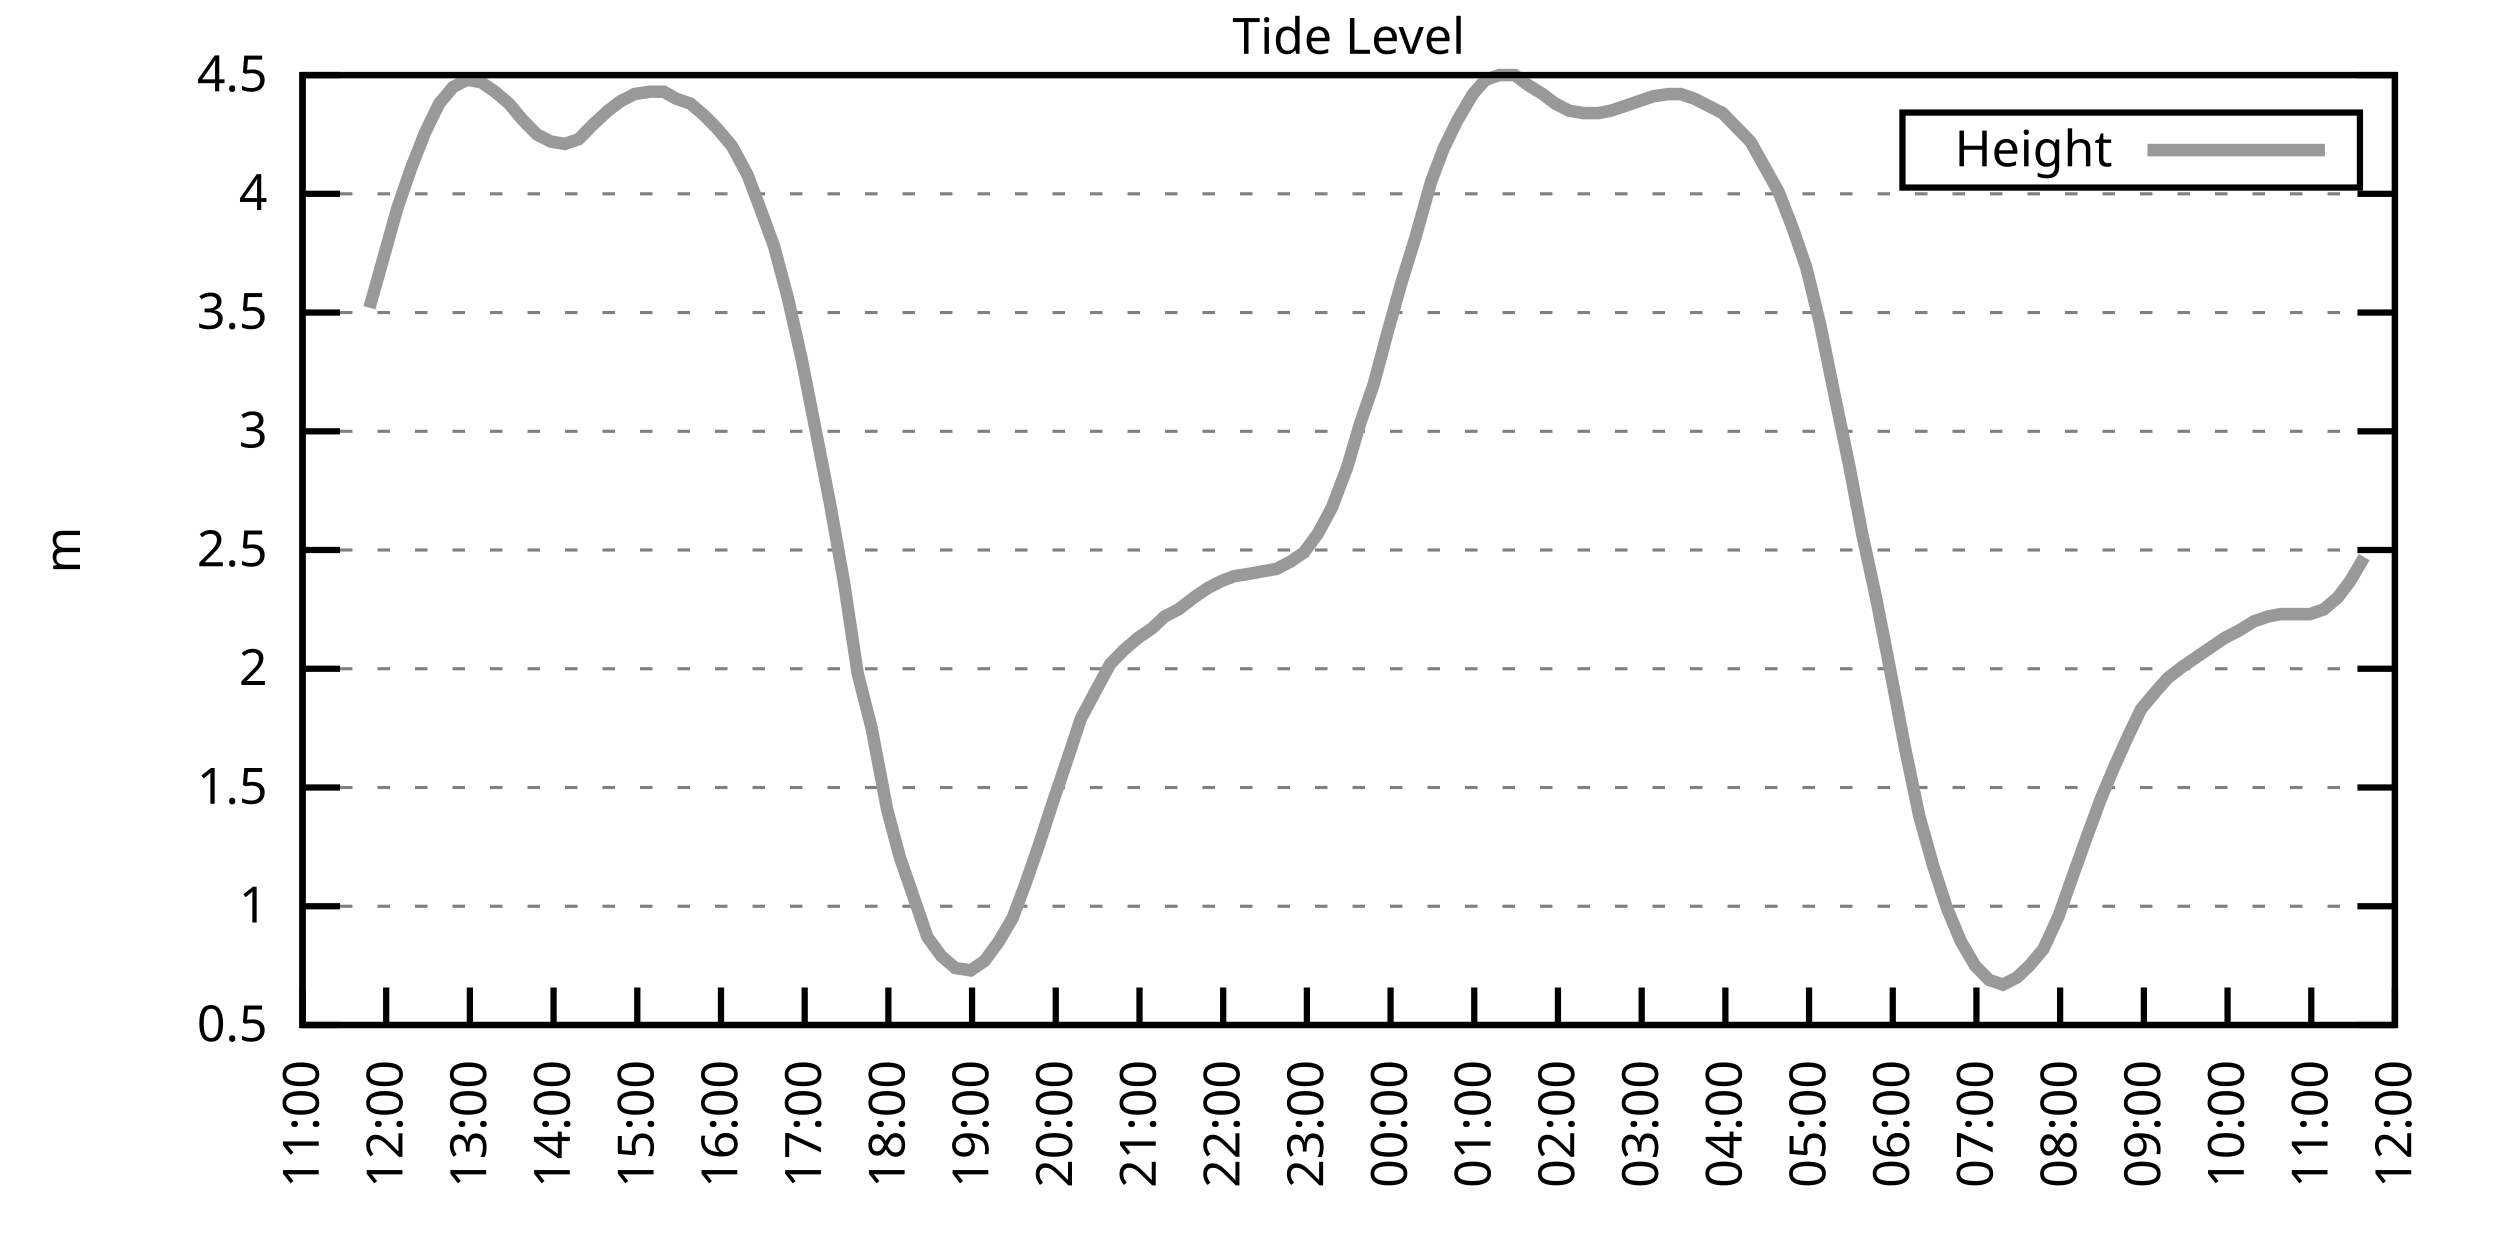
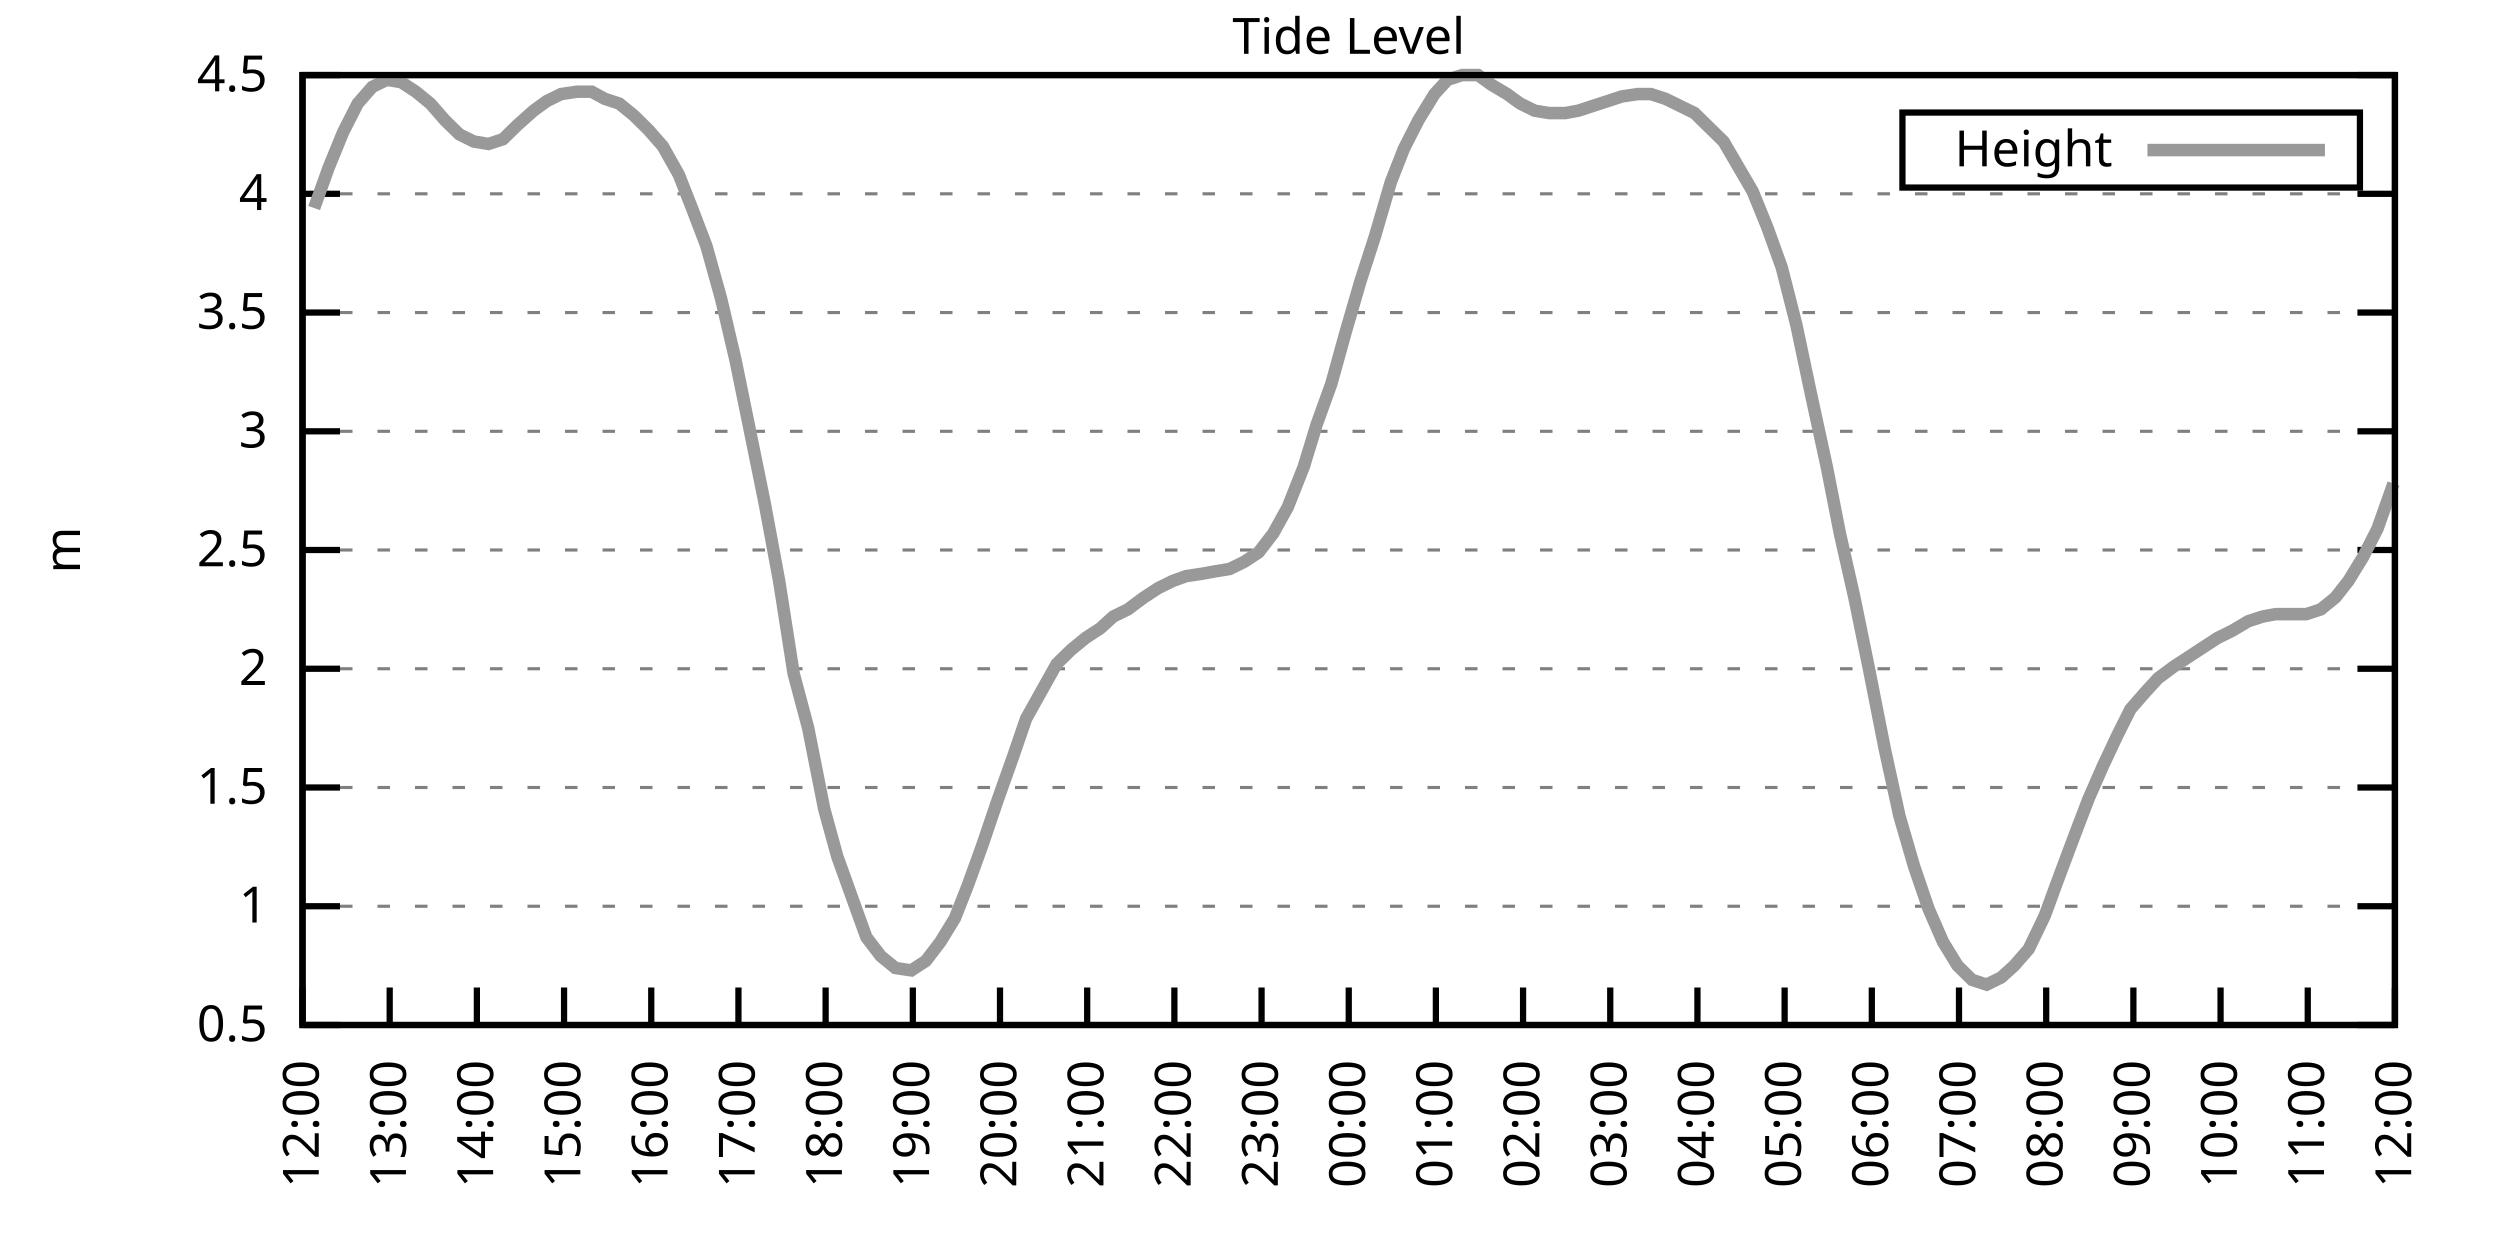
<svg xmlns="http://www.w3.org/2000/svg" xmlns:xlink="http://www.w3.org/1999/xlink" width="400" height="200" viewBox="0 0 400 200">
  <g id="gnuplot_canvas">
    <rect x="0" y="0" width="400" height="200" fill="none" />
    <defs>
      <circle id="gpDot" r="0.5" stroke-width="0.5" stroke="currentColor" />
      <path id="gpPt0" stroke-width="0.333" stroke="currentColor" d="M-1,0 h2 M0,-1 v2" />
      <path id="gpPt1" stroke-width="0.333" stroke="currentColor" d="M-1,-1 L1,1 M1,-1 L-1,1" />
      <path id="gpPt2" stroke-width="0.333" stroke="currentColor" d="M-1,0 L1,0 M0,-1 L0,1 M-1,-1 L1,1 M-1,1 L1,-1" />
      <rect id="gpPt3" stroke-width="0.333" stroke="currentColor" x="-1" y="-1" width="2" height="2" />
      <rect id="gpPt4" stroke-width="0.333" stroke="currentColor" fill="currentColor" x="-1" y="-1" width="2" height="2" />
      <circle id="gpPt5" stroke-width="0.333" stroke="currentColor" cx="0" cy="0" r="1" />
      <use xlink:href="#gpPt5" id="gpPt6" fill="currentColor" stroke="none" />
      <path id="gpPt7" stroke-width="0.333" stroke="currentColor" d="M0,-1.33 L-1.33,0.67 L1.33,0.67 z" />
      <use xlink:href="#gpPt7" id="gpPt8" fill="currentColor" stroke="none" />
      <use xlink:href="#gpPt7" id="gpPt9" stroke="currentColor" transform="rotate(180)" />
      <use xlink:href="#gpPt9" id="gpPt10" fill="currentColor" stroke="none" />
      <use xlink:href="#gpPt3" id="gpPt11" stroke="currentColor" transform="rotate(45)" />
      <use xlink:href="#gpPt11" id="gpPt12" fill="currentColor" stroke="none" />
      <path id="gpPt13" stroke-width="0.333" stroke="currentColor" d="M0,1.330 L1.265,0.411 L0.782,-1.067 L-0.782,-1.076 L-1.265,0.411 z" />
      <use xlink:href="#gpPt13" id="gpPt14" fill="currentColor" stroke="none" />
      <filter id="textbox" filterUnits="objectBoundingBox" x="0" y="0" height="1" width="1">
        <feFlood flood-color="white" flood-opacity="1" result="bgnd" />
        <feComposite in="SourceGraphic" in2="bgnd" operator="atop" />
      </filter>
      <filter id="greybox" filterUnits="objectBoundingBox" x="0" y="0" height="1" width="1">
        <feFlood flood-color="lightgrey" flood-opacity="1" result="grey" />
        <feComposite in="SourceGraphic" in2="grey" operator="atop" />
      </filter>
    </defs>
    <g fill="none" color="white" stroke="currentColor" stroke-width="1.00" stroke-linecap="butt" stroke-linejoin="miter">
</g>
    <g fill="none" color="black" stroke="currentColor" stroke-width="1.00" stroke-linecap="butt" stroke-linejoin="miter">
      <g stroke="none" shape-rendering="crispEdges">
        <polygon fill="rgb(255, 255, 255)" points="48.40,164.00 383.18,164.00 383.18,12.02 48.40,12.02 " />
      </g>
    </g>
    <g fill="none" color="black" stroke="currentColor" stroke-width="1.00" stroke-linecap="butt" stroke-linejoin="miter">
</g>
    <g fill="none" color="black" stroke="black" stroke-width="0.50" stroke-linecap="butt" stroke-linejoin="miter">
</g>
    <g fill="none" color="gray" stroke="currentColor" stroke-width="0.50" stroke-linecap="butt" stroke-linejoin="miter">
      <path stroke="gray" stroke-dasharray="2,4" class="gridline" d="M48.40,164.00 L383.19,164.00  " />
    </g>
    <g fill="none" color="gray" stroke="gray" stroke-width="1.00" stroke-linecap="butt" stroke-linejoin="miter">
</g>
    <g fill="none" color="black" stroke="currentColor" stroke-width="1.00" stroke-linecap="butt" stroke-linejoin="miter">
      <path stroke="black" d="M48.40,164.00 L54.40,164.00 M383.19,164.00 L377.19,164.00  " />
      <g transform="translate(42.80,166.60)" stroke="none" fill="black" font-family="Sans" font-size="8.00" text-anchor="end">
        <text>
          <tspan font-family="Sans"> 0.5</tspan>
        </text>
      </g>
    </g>
    <g fill="none" color="black" stroke="currentColor" stroke-width="1.00" stroke-linecap="butt" stroke-linejoin="miter">
</g>
    <g fill="none" color="black" stroke="black" stroke-width="0.50" stroke-linecap="butt" stroke-linejoin="miter">
</g>
    <g fill="none" color="gray" stroke="currentColor" stroke-width="0.50" stroke-linecap="butt" stroke-linejoin="miter">
      <path stroke="gray" stroke-dasharray="2,4" class="gridline" d="M48.40,145.00 L383.19,145.00  " />
    </g>
    <g fill="none" color="gray" stroke="gray" stroke-width="1.00" stroke-linecap="butt" stroke-linejoin="miter">
</g>
    <g fill="none" color="black" stroke="currentColor" stroke-width="1.00" stroke-linecap="butt" stroke-linejoin="miter">
      <path stroke="black" d="M48.40,145.00 L54.40,145.00 M383.19,145.00 L377.19,145.00  " />
      <g transform="translate(42.80,147.60)" stroke="none" fill="black" font-family="Sans" font-size="8.00" text-anchor="end">
        <text>
          <tspan font-family="Sans"> 1</tspan>
        </text>
      </g>
    </g>
    <g fill="none" color="black" stroke="currentColor" stroke-width="1.00" stroke-linecap="butt" stroke-linejoin="miter">
</g>
    <g fill="none" color="black" stroke="black" stroke-width="0.50" stroke-linecap="butt" stroke-linejoin="miter">
</g>
    <g fill="none" color="gray" stroke="currentColor" stroke-width="0.50" stroke-linecap="butt" stroke-linejoin="miter">
      <path stroke="gray" stroke-dasharray="2,4" class="gridline" d="M48.40,126.00 L383.19,126.00  " />
    </g>
    <g fill="none" color="gray" stroke="gray" stroke-width="1.00" stroke-linecap="butt" stroke-linejoin="miter">
</g>
    <g fill="none" color="black" stroke="currentColor" stroke-width="1.00" stroke-linecap="butt" stroke-linejoin="miter">
      <path stroke="black" d="M48.40,126.00 L54.40,126.00 M383.19,126.00 L377.19,126.00  " />
      <g transform="translate(42.80,128.60)" stroke="none" fill="black" font-family="Sans" font-size="8.00" text-anchor="end">
        <text>
          <tspan font-family="Sans"> 1.5</tspan>
        </text>
      </g>
    </g>
    <g fill="none" color="black" stroke="currentColor" stroke-width="1.00" stroke-linecap="butt" stroke-linejoin="miter">
</g>
    <g fill="none" color="black" stroke="black" stroke-width="0.50" stroke-linecap="butt" stroke-linejoin="miter">
</g>
    <g fill="none" color="gray" stroke="currentColor" stroke-width="0.50" stroke-linecap="butt" stroke-linejoin="miter">
      <path stroke="gray" stroke-dasharray="2,4" class="gridline" d="M48.40,107.00 L383.19,107.00  " />
    </g>
    <g fill="none" color="gray" stroke="gray" stroke-width="1.00" stroke-linecap="butt" stroke-linejoin="miter">
</g>
    <g fill="none" color="black" stroke="currentColor" stroke-width="1.00" stroke-linecap="butt" stroke-linejoin="miter">
      <path stroke="black" d="M48.40,107.00 L54.40,107.00 M383.19,107.00 L377.19,107.00  " />
      <g transform="translate(42.80,109.60)" stroke="none" fill="black" font-family="Sans" font-size="8.00" text-anchor="end">
        <text>
          <tspan font-family="Sans"> 2</tspan>
        </text>
      </g>
    </g>
    <g fill="none" color="black" stroke="currentColor" stroke-width="1.00" stroke-linecap="butt" stroke-linejoin="miter">
</g>
    <g fill="none" color="black" stroke="black" stroke-width="0.50" stroke-linecap="butt" stroke-linejoin="miter">
</g>
    <g fill="none" color="gray" stroke="currentColor" stroke-width="0.50" stroke-linecap="butt" stroke-linejoin="miter">
      <path stroke="gray" stroke-dasharray="2,4" class="gridline" d="M48.40,88.00 L383.19,88.00  " />
    </g>
    <g fill="none" color="gray" stroke="gray" stroke-width="1.00" stroke-linecap="butt" stroke-linejoin="miter">
</g>
    <g fill="none" color="black" stroke="currentColor" stroke-width="1.00" stroke-linecap="butt" stroke-linejoin="miter">
      <path stroke="black" d="M48.40,88.00 L54.40,88.00 M383.19,88.00 L377.19,88.00  " />
      <g transform="translate(42.80,90.60)" stroke="none" fill="black" font-family="Sans" font-size="8.00" text-anchor="end">
        <text>
          <tspan font-family="Sans"> 2.5</tspan>
        </text>
      </g>
    </g>
    <g fill="none" color="black" stroke="currentColor" stroke-width="1.00" stroke-linecap="butt" stroke-linejoin="miter">
</g>
    <g fill="none" color="black" stroke="black" stroke-width="0.50" stroke-linecap="butt" stroke-linejoin="miter">
</g>
    <g fill="none" color="gray" stroke="currentColor" stroke-width="0.50" stroke-linecap="butt" stroke-linejoin="miter">
      <path stroke="gray" stroke-dasharray="2,4" class="gridline" d="M48.40,69.01 L383.19,69.01  " />
    </g>
    <g fill="none" color="gray" stroke="gray" stroke-width="1.00" stroke-linecap="butt" stroke-linejoin="miter">
</g>
    <g fill="none" color="black" stroke="currentColor" stroke-width="1.00" stroke-linecap="butt" stroke-linejoin="miter">
      <path stroke="black" d="M48.40,69.01 L54.40,69.01 M383.19,69.01 L377.19,69.01  " />
      <g transform="translate(42.80,71.61)" stroke="none" fill="black" font-family="Sans" font-size="8.00" text-anchor="end">
        <text>
          <tspan font-family="Sans"> 3</tspan>
        </text>
      </g>
    </g>
    <g fill="none" color="black" stroke="currentColor" stroke-width="1.00" stroke-linecap="butt" stroke-linejoin="miter">
</g>
    <g fill="none" color="black" stroke="black" stroke-width="0.50" stroke-linecap="butt" stroke-linejoin="miter">
</g>
    <g fill="none" color="gray" stroke="currentColor" stroke-width="0.50" stroke-linecap="butt" stroke-linejoin="miter">
      <path stroke="gray" stroke-dasharray="2,4" class="gridline" d="M48.40,50.01 L383.19,50.01  " />
    </g>
    <g fill="none" color="gray" stroke="gray" stroke-width="1.00" stroke-linecap="butt" stroke-linejoin="miter">
</g>
    <g fill="none" color="black" stroke="currentColor" stroke-width="1.00" stroke-linecap="butt" stroke-linejoin="miter">
      <path stroke="black" d="M48.40,50.01 L54.40,50.01 M383.19,50.01 L377.19,50.01  " />
      <g transform="translate(42.80,52.61)" stroke="none" fill="black" font-family="Sans" font-size="8.00" text-anchor="end">
        <text>
          <tspan font-family="Sans"> 3.5</tspan>
        </text>
      </g>
    </g>
    <g fill="none" color="black" stroke="currentColor" stroke-width="1.00" stroke-linecap="butt" stroke-linejoin="miter">
</g>
    <g fill="none" color="black" stroke="black" stroke-width="0.50" stroke-linecap="butt" stroke-linejoin="miter">
</g>
    <g fill="none" color="gray" stroke="currentColor" stroke-width="0.50" stroke-linecap="butt" stroke-linejoin="miter">
      <path stroke="gray" stroke-dasharray="2,4" class="gridline" d="M48.40,31.01 L383.19,31.01  " />
    </g>
    <g fill="none" color="gray" stroke="gray" stroke-width="1.00" stroke-linecap="butt" stroke-linejoin="miter">
</g>
    <g fill="none" color="black" stroke="currentColor" stroke-width="1.00" stroke-linecap="butt" stroke-linejoin="miter">
      <path stroke="black" d="M48.40,31.01 L54.40,31.01 M383.19,31.01 L377.19,31.01  " />
      <g transform="translate(42.80,33.61)" stroke="none" fill="black" font-family="Sans" font-size="8.00" text-anchor="end">
        <text>
          <tspan font-family="Sans"> 4</tspan>
        </text>
      </g>
    </g>
    <g fill="none" color="black" stroke="currentColor" stroke-width="1.00" stroke-linecap="butt" stroke-linejoin="miter">
</g>
    <g fill="none" color="black" stroke="black" stroke-width="0.50" stroke-linecap="butt" stroke-linejoin="miter">
</g>
    <g fill="none" color="gray" stroke="currentColor" stroke-width="0.50" stroke-linecap="butt" stroke-linejoin="miter">
      <path stroke="gray" stroke-dasharray="2,4" class="gridline" d="M48.40,12.01 L383.19,12.01  " />
    </g>
    <g fill="none" color="gray" stroke="gray" stroke-width="1.00" stroke-linecap="butt" stroke-linejoin="miter">
</g>
    <g fill="none" color="black" stroke="currentColor" stroke-width="1.00" stroke-linecap="butt" stroke-linejoin="miter">
      <path stroke="black" d="M48.40,12.01 L54.40,12.01 M383.19,12.01 L377.19,12.01  " />
      <g transform="translate(42.80,14.61)" stroke="none" fill="black" font-family="Sans" font-size="8.00" text-anchor="end">
        <text>
          <tspan font-family="Sans"> 4.5</tspan>
        </text>
      </g>
    </g>
    <g fill="none" color="black" stroke="currentColor" stroke-width="1.00" stroke-linecap="butt" stroke-linejoin="miter">
      <path stroke="black" d="M48.40,164.00 L48.40,158.00  " />
      <g transform="translate(51.00,169.60) rotate(270.00)" stroke="none" fill="black" font-family="Sans" font-size="8.00" text-anchor="end">
        <text>
-           <tspan font-family="Sans">11:00</tspan>
-         </text>
-       </g>
-     </g>
-     <g fill="none" color="black" stroke="currentColor" stroke-width="1.00" stroke-linecap="butt" stroke-linejoin="miter">
-       <path stroke="black" d="M61.79,164.00 L61.79,158.00  " />
-       <g transform="translate(64.39,169.60) rotate(270.00)" stroke="none" fill="black" font-family="Sans" font-size="8.00" text-anchor="end">
-         <text>
          <tspan font-family="Sans">12:00</tspan>
        </text>
      </g>
    </g>
    <g fill="none" color="black" stroke="currentColor" stroke-width="1.00" stroke-linecap="butt" stroke-linejoin="miter">
-       <path stroke="black" d="M75.18,164.00 L75.18,158.00  " />
-       <g transform="translate(77.78,169.60) rotate(270.00)" stroke="none" fill="black" font-family="Sans" font-size="8.00" text-anchor="end">
+       <path stroke="black" d="M62.35,164.00 L62.35,158.00  " />
+       <g transform="translate(64.95,169.60) rotate(270.00)" stroke="none" fill="black" font-family="Sans" font-size="8.00" text-anchor="end">
        <text>
          <tspan font-family="Sans">13:00</tspan>
        </text>
      </g>
    </g>
    <g fill="none" color="black" stroke="currentColor" stroke-width="1.00" stroke-linecap="butt" stroke-linejoin="miter">
-       <path stroke="black" d="M88.57,164.00 L88.57,158.00  " />
-       <g transform="translate(91.17,169.60) rotate(270.00)" stroke="none" fill="black" font-family="Sans" font-size="8.00" text-anchor="end">
+       <path stroke="black" d="M76.30,164.00 L76.30,158.00  " />
+       <g transform="translate(78.90,169.60) rotate(270.00)" stroke="none" fill="black" font-family="Sans" font-size="8.00" text-anchor="end">
        <text>
          <tspan font-family="Sans">14:00</tspan>
        </text>
      </g>
    </g>
    <g fill="none" color="black" stroke="currentColor" stroke-width="1.00" stroke-linecap="butt" stroke-linejoin="miter">
-       <path stroke="black" d="M101.97,164.00 L101.97,158.00  " />
-       <g transform="translate(104.57,169.60) rotate(270.00)" stroke="none" fill="black" font-family="Sans" font-size="8.00" text-anchor="end">
+       <path stroke="black" d="M90.25,164.00 L90.25,158.00  " />
+       <g transform="translate(92.85,169.60) rotate(270.00)" stroke="none" fill="black" font-family="Sans" font-size="8.00" text-anchor="end">
        <text>
          <tspan font-family="Sans">15:00</tspan>
        </text>
      </g>
    </g>
    <g fill="none" color="black" stroke="currentColor" stroke-width="1.00" stroke-linecap="butt" stroke-linejoin="miter">
-       <path stroke="black" d="M115.36,164.00 L115.36,158.00  " />
-       <g transform="translate(117.96,169.60) rotate(270.00)" stroke="none" fill="black" font-family="Sans" font-size="8.00" text-anchor="end">
+       <path stroke="black" d="M104.20,164.00 L104.20,158.00  " />
+       <g transform="translate(106.80,169.60) rotate(270.00)" stroke="none" fill="black" font-family="Sans" font-size="8.00" text-anchor="end">
        <text>
          <tspan font-family="Sans">16:00</tspan>
        </text>
      </g>
    </g>
    <g fill="none" color="black" stroke="currentColor" stroke-width="1.00" stroke-linecap="butt" stroke-linejoin="miter">
-       <path stroke="black" d="M128.75,164.00 L128.75,158.00  " />
-       <g transform="translate(131.35,169.60) rotate(270.00)" stroke="none" fill="black" font-family="Sans" font-size="8.00" text-anchor="end">
+       <path stroke="black" d="M118.15,164.00 L118.15,158.00  " />
+       <g transform="translate(120.75,169.60) rotate(270.00)" stroke="none" fill="black" font-family="Sans" font-size="8.00" text-anchor="end">
        <text>
          <tspan font-family="Sans">17:00</tspan>
        </text>
      </g>
    </g>
    <g fill="none" color="black" stroke="currentColor" stroke-width="1.00" stroke-linecap="butt" stroke-linejoin="miter">
-       <path stroke="black" d="M142.14,164.00 L142.14,158.00  " />
-       <g transform="translate(144.74,169.60) rotate(270.00)" stroke="none" fill="black" font-family="Sans" font-size="8.00" text-anchor="end">
+       <path stroke="black" d="M132.10,164.00 L132.10,158.00  " />
+       <g transform="translate(134.70,169.60) rotate(270.00)" stroke="none" fill="black" font-family="Sans" font-size="8.00" text-anchor="end">
        <text>
          <tspan font-family="Sans">18:00</tspan>
        </text>
      </g>
    </g>
    <g fill="none" color="black" stroke="currentColor" stroke-width="1.00" stroke-linecap="butt" stroke-linejoin="miter">
-       <path stroke="black" d="M155.53,164.00 L155.53,158.00  " />
-       <g transform="translate(158.13,169.60) rotate(270.00)" stroke="none" fill="black" font-family="Sans" font-size="8.00" text-anchor="end">
+       <path stroke="black" d="M146.05,164.00 L146.05,158.00  " />
+       <g transform="translate(148.65,169.60) rotate(270.00)" stroke="none" fill="black" font-family="Sans" font-size="8.00" text-anchor="end">
        <text>
          <tspan font-family="Sans">19:00</tspan>
        </text>
      </g>
    </g>
    <g fill="none" color="black" stroke="currentColor" stroke-width="1.00" stroke-linecap="butt" stroke-linejoin="miter">
-       <path stroke="black" d="M168.92,164.00 L168.92,158.00  " />
-       <g transform="translate(171.52,169.60) rotate(270.00)" stroke="none" fill="black" font-family="Sans" font-size="8.00" text-anchor="end">
+       <path stroke="black" d="M160.00,164.00 L160.00,158.00  " />
+       <g transform="translate(162.60,169.60) rotate(270.00)" stroke="none" fill="black" font-family="Sans" font-size="8.00" text-anchor="end">
        <text>
          <tspan font-family="Sans">20:00</tspan>
        </text>
      </g>
    </g>
    <g fill="none" color="black" stroke="currentColor" stroke-width="1.00" stroke-linecap="butt" stroke-linejoin="miter">
-       <path stroke="black" d="M182.32,164.00 L182.32,158.00  " />
-       <g transform="translate(184.92,169.60) rotate(270.00)" stroke="none" fill="black" font-family="Sans" font-size="8.00" text-anchor="end">
+       <path stroke="black" d="M173.95,164.00 L173.95,158.00  " />
+       <g transform="translate(176.55,169.60) rotate(270.00)" stroke="none" fill="black" font-family="Sans" font-size="8.00" text-anchor="end">
        <text>
          <tspan font-family="Sans">21:00</tspan>
        </text>
      </g>
    </g>
    <g fill="none" color="black" stroke="currentColor" stroke-width="1.00" stroke-linecap="butt" stroke-linejoin="miter">
-       <path stroke="black" d="M195.71,164.00 L195.71,158.00  " />
-       <g transform="translate(198.31,169.60) rotate(270.00)" stroke="none" fill="black" font-family="Sans" font-size="8.00" text-anchor="end">
+       <path stroke="black" d="M187.90,164.00 L187.90,158.00  " />
+       <g transform="translate(190.50,169.60) rotate(270.00)" stroke="none" fill="black" font-family="Sans" font-size="8.00" text-anchor="end">
        <text>
          <tspan font-family="Sans">22:00</tspan>
        </text>
      </g>
    </g>
    <g fill="none" color="black" stroke="currentColor" stroke-width="1.00" stroke-linecap="butt" stroke-linejoin="miter">
-       <path stroke="black" d="M209.10,164.00 L209.10,158.00  " />
-       <g transform="translate(211.70,169.60) rotate(270.00)" stroke="none" fill="black" font-family="Sans" font-size="8.00" text-anchor="end">
+       <path stroke="black" d="M201.85,164.00 L201.85,158.00  " />
+       <g transform="translate(204.45,169.60) rotate(270.00)" stroke="none" fill="black" font-family="Sans" font-size="8.00" text-anchor="end">
        <text>
          <tspan font-family="Sans">23:00</tspan>
        </text>
      </g>
    </g>
    <g fill="none" color="black" stroke="currentColor" stroke-width="1.00" stroke-linecap="butt" stroke-linejoin="miter">
-       <path stroke="black" d="M222.49,164.00 L222.49,158.00  " />
-       <g transform="translate(225.09,169.60) rotate(270.00)" stroke="none" fill="black" font-family="Sans" font-size="8.00" text-anchor="end">
+       <path stroke="black" d="M215.80,164.00 L215.80,158.00  " />
+       <g transform="translate(218.40,169.60) rotate(270.00)" stroke="none" fill="black" font-family="Sans" font-size="8.00" text-anchor="end">
        <text>
          <tspan font-family="Sans">00:00</tspan>
        </text>
      </g>
    </g>
    <g fill="none" color="black" stroke="currentColor" stroke-width="1.00" stroke-linecap="butt" stroke-linejoin="miter">
-       <path stroke="black" d="M235.88,164.00 L235.88,158.00  " />
-       <g transform="translate(238.48,169.60) rotate(270.00)" stroke="none" fill="black" font-family="Sans" font-size="8.00" text-anchor="end">
+       <path stroke="black" d="M229.74,164.00 L229.74,158.00  " />
+       <g transform="translate(232.34,169.60) rotate(270.00)" stroke="none" fill="black" font-family="Sans" font-size="8.00" text-anchor="end">
        <text>
          <tspan font-family="Sans">01:00</tspan>
        </text>
      </g>
    </g>
    <g fill="none" color="black" stroke="currentColor" stroke-width="1.00" stroke-linecap="butt" stroke-linejoin="miter">
-       <path stroke="black" d="M249.27,164.00 L249.27,158.00  " />
-       <g transform="translate(251.87,169.60) rotate(270.00)" stroke="none" fill="black" font-family="Sans" font-size="8.00" text-anchor="end">
+       <path stroke="black" d="M243.69,164.00 L243.69,158.00  " />
+       <g transform="translate(246.29,169.60) rotate(270.00)" stroke="none" fill="black" font-family="Sans" font-size="8.00" text-anchor="end">
        <text>
          <tspan font-family="Sans">02:00</tspan>
        </text>
      </g>
    </g>
    <g fill="none" color="black" stroke="currentColor" stroke-width="1.00" stroke-linecap="butt" stroke-linejoin="miter">
-       <path stroke="black" d="M262.67,164.00 L262.67,158.00  " />
-       <g transform="translate(265.27,169.60) rotate(270.00)" stroke="none" fill="black" font-family="Sans" font-size="8.00" text-anchor="end">
+       <path stroke="black" d="M257.64,164.00 L257.64,158.00  " />
+       <g transform="translate(260.24,169.60) rotate(270.00)" stroke="none" fill="black" font-family="Sans" font-size="8.00" text-anchor="end">
        <text>
          <tspan font-family="Sans">03:00</tspan>
        </text>
      </g>
    </g>
    <g fill="none" color="black" stroke="currentColor" stroke-width="1.00" stroke-linecap="butt" stroke-linejoin="miter">
-       <path stroke="black" d="M276.06,164.00 L276.06,158.00  " />
-       <g transform="translate(278.66,169.60) rotate(270.00)" stroke="none" fill="black" font-family="Sans" font-size="8.00" text-anchor="end">
+       <path stroke="black" d="M271.59,164.00 L271.59,158.00  " />
+       <g transform="translate(274.19,169.60) rotate(270.00)" stroke="none" fill="black" font-family="Sans" font-size="8.00" text-anchor="end">
        <text>
          <tspan font-family="Sans">04:00</tspan>
        </text>
      </g>
    </g>
    <g fill="none" color="black" stroke="currentColor" stroke-width="1.00" stroke-linecap="butt" stroke-linejoin="miter">
-       <path stroke="black" d="M289.45,164.00 L289.45,158.00  " />
-       <g transform="translate(292.05,169.60) rotate(270.00)" stroke="none" fill="black" font-family="Sans" font-size="8.00" text-anchor="end">
+       <path stroke="black" d="M285.54,164.00 L285.54,158.00  " />
+       <g transform="translate(288.14,169.60) rotate(270.00)" stroke="none" fill="black" font-family="Sans" font-size="8.00" text-anchor="end">
        <text>
          <tspan font-family="Sans">05:00</tspan>
        </text>
      </g>
    </g>
    <g fill="none" color="black" stroke="currentColor" stroke-width="1.00" stroke-linecap="butt" stroke-linejoin="miter">
-       <path stroke="black" d="M302.84,164.00 L302.84,158.00  " />
-       <g transform="translate(305.44,169.60) rotate(270.00)" stroke="none" fill="black" font-family="Sans" font-size="8.00" text-anchor="end">
+       <path stroke="black" d="M299.49,164.00 L299.49,158.00  " />
+       <g transform="translate(302.09,169.60) rotate(270.00)" stroke="none" fill="black" font-family="Sans" font-size="8.00" text-anchor="end">
        <text>
          <tspan font-family="Sans">06:00</tspan>
        </text>
      </g>
    </g>
    <g fill="none" color="black" stroke="currentColor" stroke-width="1.00" stroke-linecap="butt" stroke-linejoin="miter">
-       <path stroke="black" d="M316.23,164.00 L316.23,158.00  " />
-       <g transform="translate(318.83,169.60) rotate(270.00)" stroke="none" fill="black" font-family="Sans" font-size="8.00" text-anchor="end">
+       <path stroke="black" d="M313.44,164.00 L313.44,158.00  " />
+       <g transform="translate(316.04,169.60) rotate(270.00)" stroke="none" fill="black" font-family="Sans" font-size="8.00" text-anchor="end">
        <text>
          <tspan font-family="Sans">07:00</tspan>
        </text>
      </g>
    </g>
    <g fill="none" color="black" stroke="currentColor" stroke-width="1.00" stroke-linecap="butt" stroke-linejoin="miter">
-       <path stroke="black" d="M329.62,164.00 L329.62,158.00  " />
-       <g transform="translate(332.22,169.60) rotate(270.00)" stroke="none" fill="black" font-family="Sans" font-size="8.00" text-anchor="end">
+       <path stroke="black" d="M327.39,164.00 L327.39,158.00  " />
+       <g transform="translate(329.99,169.60) rotate(270.00)" stroke="none" fill="black" font-family="Sans" font-size="8.00" text-anchor="end">
        <text>
          <tspan font-family="Sans">08:00</tspan>
        </text>
      </g>
    </g>
    <g fill="none" color="black" stroke="currentColor" stroke-width="1.00" stroke-linecap="butt" stroke-linejoin="miter">
-       <path stroke="black" d="M343.02,164.00 L343.02,158.00  " />
-       <g transform="translate(345.62,169.60) rotate(270.00)" stroke="none" fill="black" font-family="Sans" font-size="8.00" text-anchor="end">
+       <path stroke="black" d="M341.34,164.00 L341.34,158.00  " />
+       <g transform="translate(343.94,169.60) rotate(270.00)" stroke="none" fill="black" font-family="Sans" font-size="8.00" text-anchor="end">
        <text>
          <tspan font-family="Sans">09:00</tspan>
        </text>
      </g>
    </g>
    <g fill="none" color="black" stroke="currentColor" stroke-width="1.00" stroke-linecap="butt" stroke-linejoin="miter">
-       <path stroke="black" d="M356.41,164.00 L356.41,158.00  " />
-       <g transform="translate(359.01,169.60) rotate(270.00)" stroke="none" fill="black" font-family="Sans" font-size="8.00" text-anchor="end">
+       <path stroke="black" d="M355.29,164.00 L355.29,158.00  " />
+       <g transform="translate(357.89,169.60) rotate(270.00)" stroke="none" fill="black" font-family="Sans" font-size="8.00" text-anchor="end">
        <text>
          <tspan font-family="Sans">10:00</tspan>
        </text>
      </g>
    </g>
    <g fill="none" color="black" stroke="currentColor" stroke-width="1.00" stroke-linecap="butt" stroke-linejoin="miter">
-       <path stroke="black" d="M369.80,164.00 L369.80,158.00  " />
-       <g transform="translate(372.40,169.60) rotate(270.00)" stroke="none" fill="black" font-family="Sans" font-size="8.00" text-anchor="end">
+       <path stroke="black" d="M369.24,164.00 L369.24,158.00  " />
+       <g transform="translate(371.84,169.60) rotate(270.00)" stroke="none" fill="black" font-family="Sans" font-size="8.00" text-anchor="end">
        <text>
          <tspan font-family="Sans">11:00</tspan>
        </text>
      </g>
    </g>
    <g fill="none" color="black" stroke="currentColor" stroke-width="1.00" stroke-linecap="butt" stroke-linejoin="miter">
      <path stroke="black" d="M383.19,164.00 L383.19,158.00  " />
      <g transform="translate(385.79,169.60) rotate(270.00)" stroke="none" fill="black" font-family="Sans" font-size="8.00" text-anchor="end">
        <text>
          <tspan font-family="Sans">12:00</tspan>
        </text>
      </g>
    </g>
    <g fill="none" color="black" stroke="currentColor" stroke-width="1.00" stroke-linecap="butt" stroke-linejoin="miter">
</g>
    <g fill="none" color="black" stroke="currentColor" stroke-width="1.00" stroke-linecap="butt" stroke-linejoin="miter">
      <path stroke="black" d="M48.40,12.01 L48.40,164.00 L383.19,164.00 L383.19,12.01 L48.40,12.01 Z  " />
    </g>
    <g fill="none" color="black" stroke="currentColor" stroke-width="1.00" stroke-linecap="butt" stroke-linejoin="miter">
</g>
    <g fill="none" color="black" stroke="currentColor" stroke-width="1.00" stroke-linecap="butt" stroke-linejoin="miter">
      <path stroke="black" d="M304.39,30.01 L304.39,18.01 L377.59,18.01 L377.59,30.01 L304.39,30.01 Z  " />
    </g>
    <g id="Tide_level_plot_1">
      <g fill="none" color="white" stroke="black" stroke-width="2.00" stroke-linecap="butt" stroke-linejoin="miter">
</g>
      <g fill="none" color="black" stroke="currentColor" stroke-width="2.00" stroke-linecap="butt" stroke-linejoin="miter">
        <g transform="translate(337.99,26.61)" stroke="none" fill="black" font-family="Sans" font-size="8.00" text-anchor="end">
          <text>
            <tspan font-family="Sans">Height</tspan>
          </text>
        </g>
      </g>
      <g fill="none" color="black" stroke="currentColor" stroke-width="2.00" stroke-linecap="butt" stroke-linejoin="miter">
-         <path stroke="rgb(153, 153, 153)" d="M343.59,24.01 L371.99,24.01 M59.11,49.25 L61.35,41.27 L63.58,33.29 L65.81,26.83 L68.04,21.13 L70.27,16.57   L72.50,13.91 L74.74,12.77 L76.97,13.15 L79.20,14.67 L81.43,16.57 L83.66,19.23 L85.90,21.51 L88.13,22.65   L90.36,23.03 L92.59,22.27 L94.82,19.99 L97.28,17.71 L99.29,16.19 L101.52,15.05 L103.98,14.67 L106.21,14.67   L108.22,15.81 L110.45,16.57 L112.68,18.47 L114.91,20.75 L117.14,23.41 L119.60,27.97 L121.61,33.29 L123.84,39.37   L126.07,47.73 L128.30,57.61 L130.54,69.01 L132.77,80.41 L135.00,92.94 L137.23,107.76 L139.46,116.50 L141.92,129.42   L143.93,137.02 L146.16,143.48 L148.39,149.94 L150.62,152.98 L152.85,154.88 L155.31,155.26 L157.54,153.74 L159.77,150.70   L162.01,146.90 L164.01,141.58 L166.25,135.12 L168.48,128.28 L170.93,121.06 L172.94,114.98 L175.17,110.80 L177.63,106.24   L179.86,103.96 L182.09,102.06 L184.32,100.54 L186.33,98.64 L188.57,97.50 L191.02,95.60 L193.25,94.08 L195.48,92.94   L197.49,92.18 L199.95,91.80 L201.96,91.42 L204.19,91.04 L206.42,89.90 L208.65,88.38 L210.88,85.35 L213.12,81.17   L215.57,74.71 L217.58,67.87 L219.81,61.41 L222.04,53.05 L224.28,45.07 L226.51,37.85 L228.96,29.11 L230.97,23.79   L233.20,19.23 L235.66,15.05 L237.67,12.77 L239.90,12.01 L242.36,12.01 L244.36,13.53 L246.82,15.05 L248.83,16.57   L251.06,17.71 L253.29,18.09 L255.75,18.09 L257.76,17.71 L259.99,16.95 L262.22,16.19 L264.45,15.43 L266.91,15.05   L268.92,15.05 L271.15,15.81 L273.38,16.95 L275.61,18.09 L277.84,20.37 L280.07,22.65 L284.54,30.63 L286.77,36.33   L289.00,42.79 L291.23,51.91 L293.47,62.93 L295.92,74.71 L297.93,85.35 L300.16,95.60 L302.39,107.00 L304.85,119.92   L307.08,130.56 L309.31,138.54 L311.54,145.38 L313.78,150.70 L316.01,154.50 L318.24,156.78 L320.47,157.54 L322.70,156.40   L324.71,154.50 L326.95,151.84 L329.40,146.52 L331.41,140.82 L333.86,133.98 L336.10,127.90 L338.33,122.58 L340.56,117.64   L342.57,113.46 L344.80,110.80 L346.81,108.52 L349.26,106.62 L351.50,105.10 L353.73,103.58 L355.96,102.06 L358.19,100.92   L360.65,99.40 L362.88,98.64 L364.89,98.26 L367.12,98.26 L369.58,98.26 L371.81,97.50 L374.04,95.60 L376.05,92.94   L378.28,89.14  " />
+         <path stroke="rgb(153, 153, 153)" d="M343.59,24.01 L371.99,24.01 M50.26,33.29 L52.58,26.83 L54.91,21.13 L57.23,16.57 L59.56,13.91 L61.88,12.77   L64.21,13.15 L66.53,14.67 L68.86,16.57 L71.18,19.23 L73.51,21.51 L75.83,22.65 L78.16,23.03 L80.48,22.27   L82.81,19.99 L85.37,17.71 L87.46,16.19 L89.78,15.05 L92.34,14.67 L94.67,14.67 L96.76,15.81 L99.08,16.57   L101.41,18.47 L103.73,20.75 L106.06,23.41 L108.62,27.97 L110.71,33.29 L113.03,39.37 L115.36,47.73 L117.68,57.61   L120.01,69.01 L122.33,80.41 L124.66,92.94 L126.98,107.76 L129.31,116.50 L131.87,129.42 L133.96,137.02 L136.28,143.48   L138.61,149.94 L140.93,152.98 L143.26,154.88 L145.81,155.26 L148.14,153.74 L150.46,150.70 L152.79,146.90 L154.88,141.58   L157.21,135.12 L159.53,128.28 L162.09,121.06 L164.18,114.98 L166.51,110.80 L169.06,106.24 L171.39,103.96 L173.71,102.06   L176.04,100.54 L178.13,98.64 L180.46,97.50 L183.01,95.60 L185.34,94.08 L187.66,92.94 L189.76,92.18 L192.31,91.80   L194.41,91.42 L196.73,91.04 L199.06,89.90 L201.38,88.38 L203.71,85.35 L206.03,81.17 L208.59,74.71 L210.68,67.87   L213.01,61.41 L215.33,53.05 L217.65,45.07 L219.98,37.85 L222.54,29.11 L224.63,23.79 L226.95,19.23 L229.51,15.05   L231.60,12.77 L233.93,12.01 L236.49,12.01 L238.58,13.53 L241.14,15.05 L243.23,16.57 L245.55,17.71 L247.88,18.09   L250.44,18.09 L252.53,17.71 L254.85,16.95 L257.18,16.19 L259.50,15.43 L262.06,15.05 L264.15,15.05 L266.48,15.81   L268.80,16.95 L271.13,18.09 L273.45,20.37 L275.78,22.65 L280.43,30.63 L282.75,36.33 L285.08,42.79 L287.40,51.91   L289.73,62.93 L292.29,74.71 L294.38,85.35 L296.70,95.60 L299.03,107.00 L301.58,119.92 L303.91,130.56 L306.23,138.54   L308.56,145.38 L310.88,150.70 L313.21,154.50 L315.53,156.78 L317.86,157.54 L320.18,156.40 L322.28,154.50 L324.60,151.84   L327.16,146.52 L329.25,140.82 L331.81,133.98 L334.13,127.90 L336.46,122.58 L338.78,117.64 L340.88,113.46 L343.20,110.80   L345.29,108.52 L347.85,106.62 L350.18,105.10 L352.50,103.58 L354.83,102.06 L357.15,100.92 L359.71,99.40 L362.03,98.64   L364.13,98.26 L366.45,98.26 L369.01,98.26 L371.33,97.50 L373.66,95.60 L375.75,92.94 L378.08,89.14 L380.40,84.59   L382.96,77.37  " />
      </g>
    </g>
    <g fill="none" color="black" stroke="currentColor" stroke-width="2.00" stroke-linecap="butt" stroke-linejoin="miter">
</g>
    <g fill="none" color="black" stroke="black" stroke-width="1.00" stroke-linecap="butt" stroke-linejoin="miter">
</g>
    <g fill="none" color="black" stroke="currentColor" stroke-width="1.00" stroke-linecap="butt" stroke-linejoin="miter">
      <path stroke="black" d="M48.40,12.01 L48.40,164.00 L383.19,164.00 L383.19,12.01 L48.40,12.01 Z  " />
      <g transform="translate(12.80,88.01) rotate(270.00)" stroke="none" fill="black" font-family="Sans" font-size="8.00" text-anchor="middle">
        <text>
          <tspan font-family="Sans">m</tspan>
        </text>
      </g>
    </g>
    <g fill="none" color="black" stroke="currentColor" stroke-width="1.00" stroke-linecap="butt" stroke-linejoin="miter">
</g>
    <g fill="none" color="black" stroke="currentColor" stroke-width="1.00" stroke-linecap="butt" stroke-linejoin="miter">
      <g transform="translate(215.79,8.61)" stroke="none" fill="black" font-family="Sans" font-size="8.00" text-anchor="middle">
        <text>
          <tspan font-family="Sans">Tide Level</tspan>
        </text>
      </g>
    </g>
    <g fill="none" color="black" stroke="currentColor" stroke-width="1.00" stroke-linecap="butt" stroke-linejoin="miter">
</g>
  </g>
</svg>
